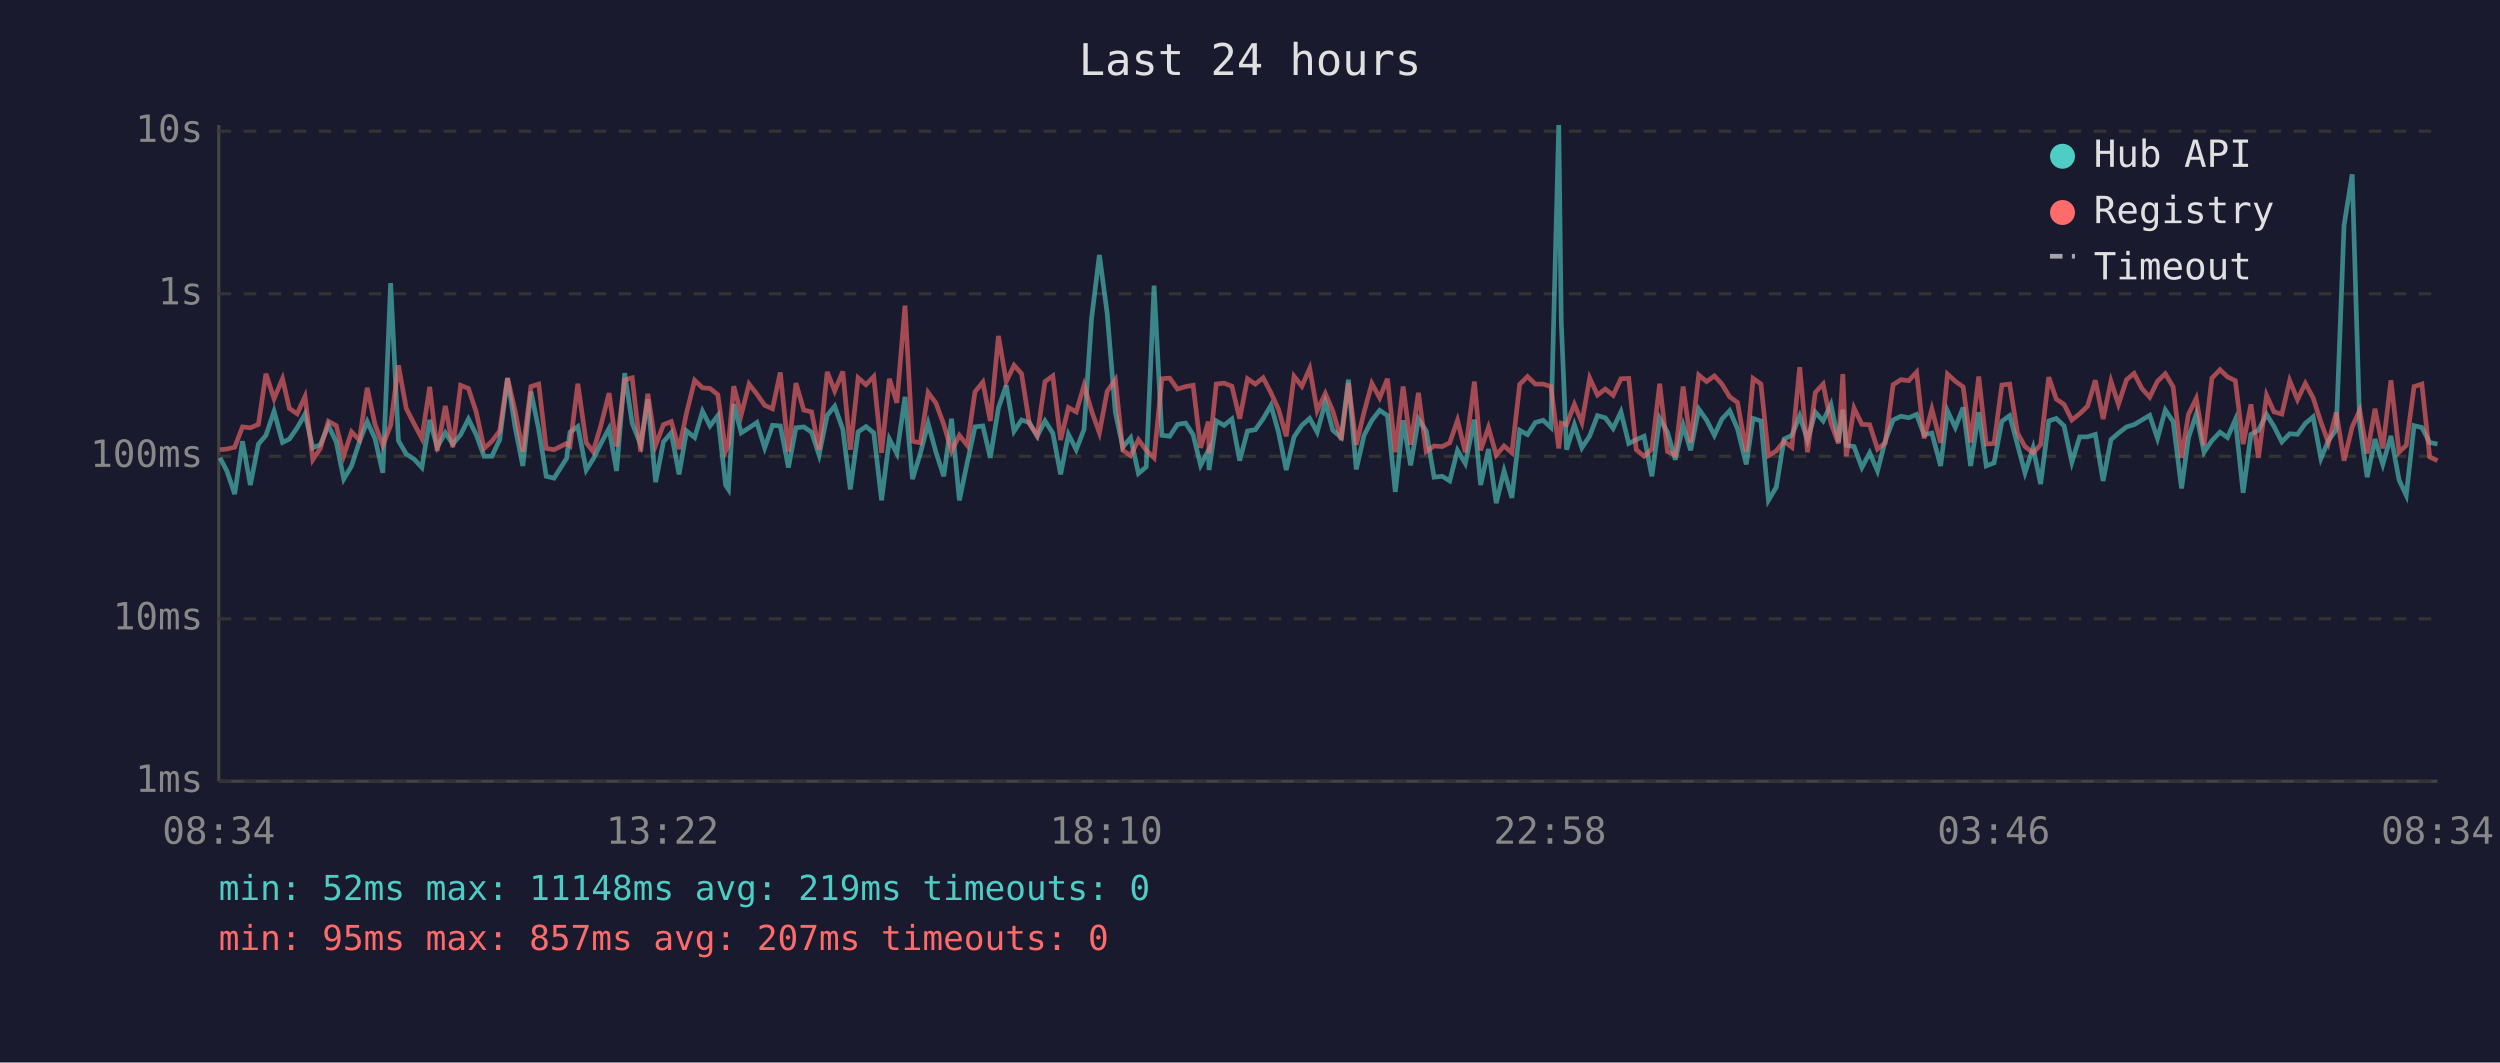
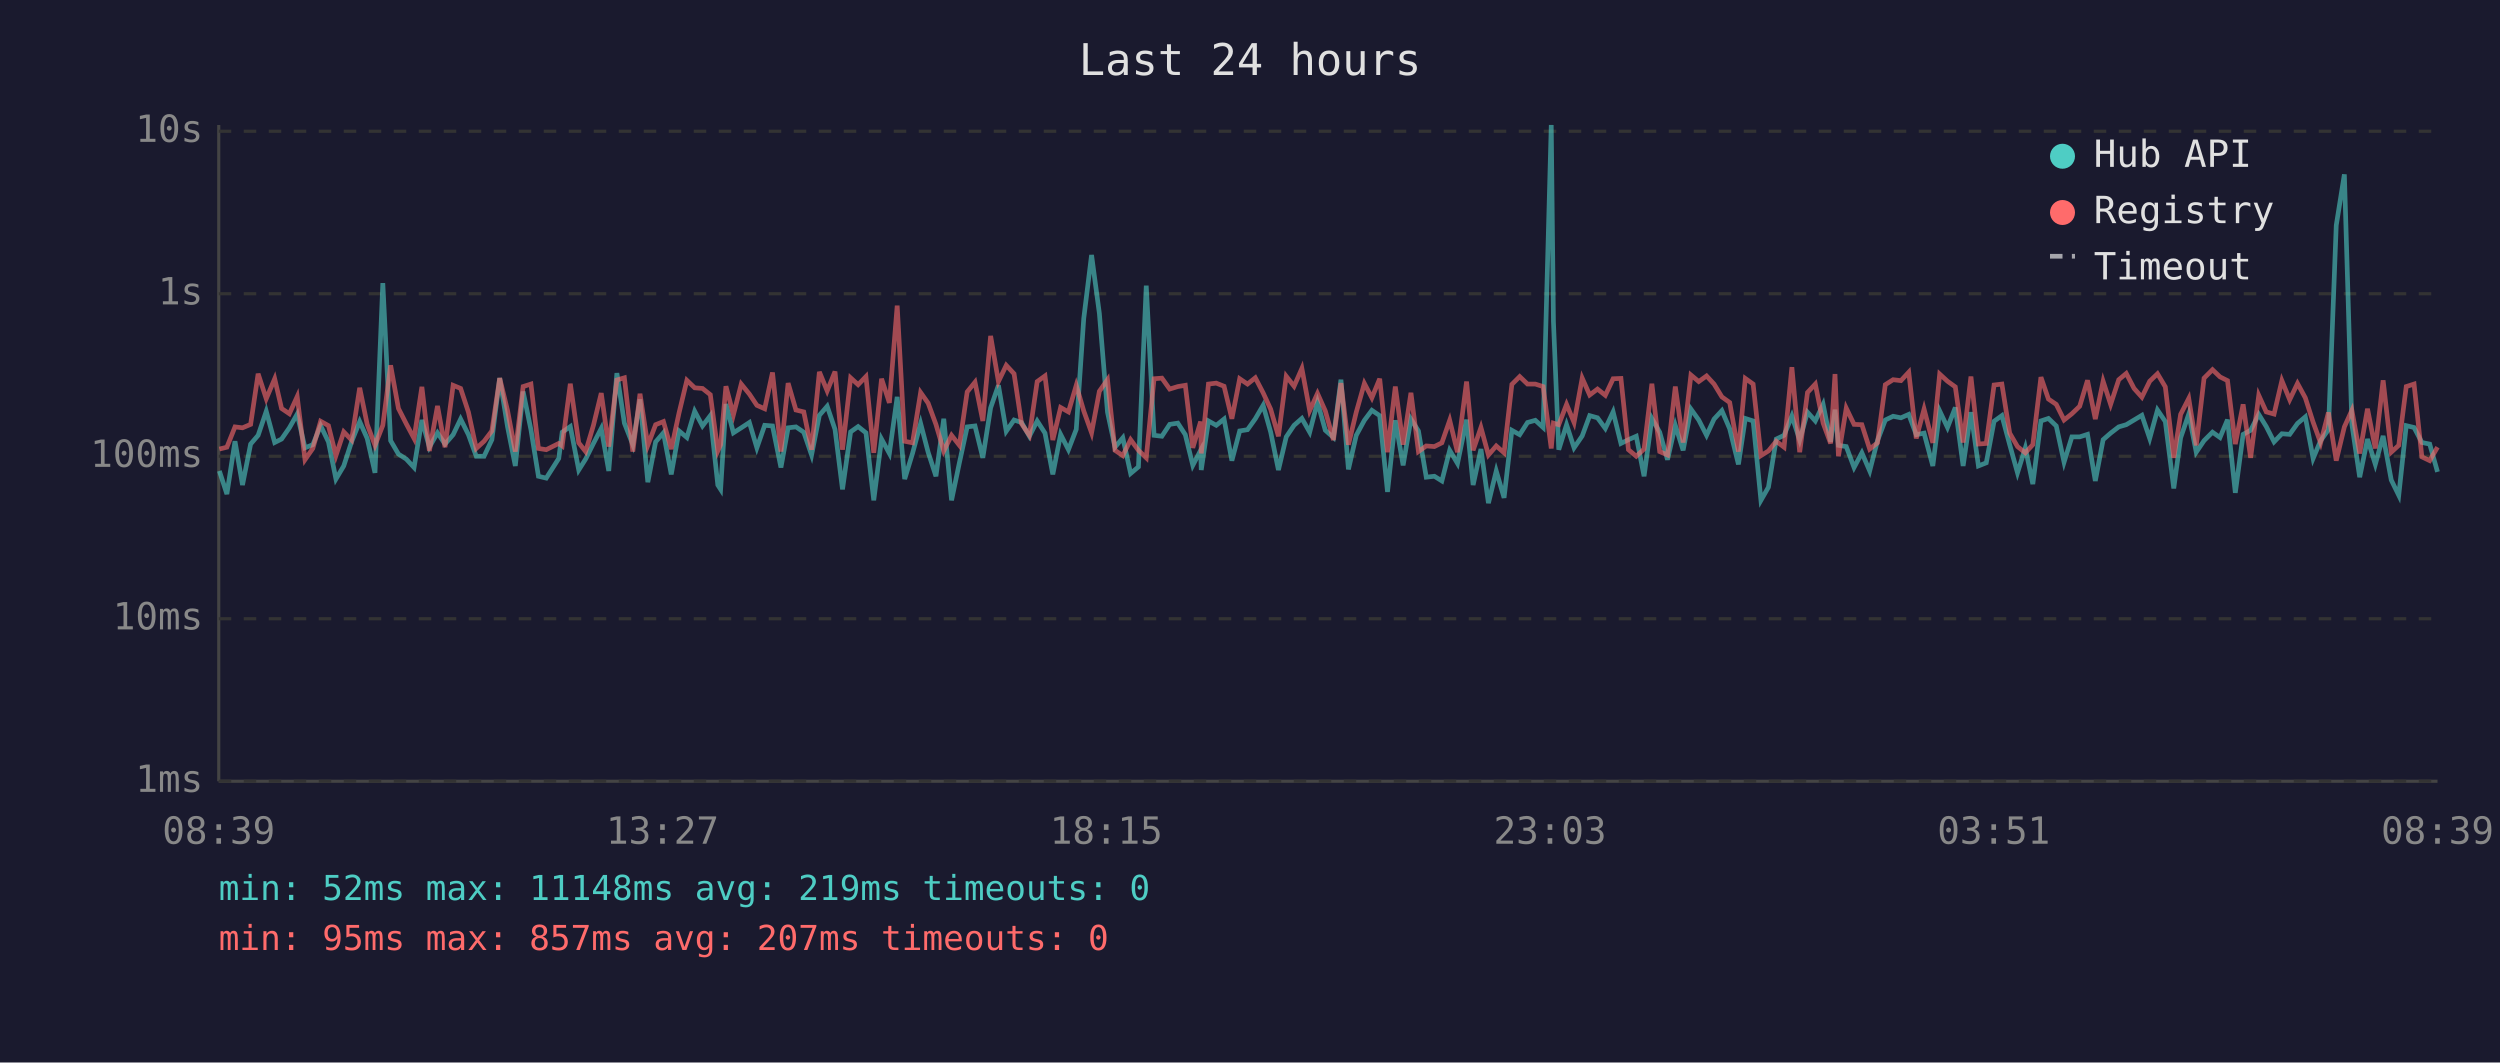
<svg xmlns="http://www.w3.org/2000/svg" viewBox="0 0 800 340" font-family="monospace" font-size="12">
  <rect width="800" height="340" fill="#1a1a2e" />
  <text x="400" y="24" fill="#e0e0e0" font-size="14" text-anchor="middle">Last 24 hours</text>
  <line x1="70" y1="40" x2="70" y2="250" stroke="#444" stroke-width="1" />
  <line x1="70" y1="250" x2="780" y2="250" stroke="#444" stroke-width="1" />
  <line x1="70" y1="250" x2="780" y2="250" stroke="#333" stroke-width="1" stroke-dasharray="4" />
  <text x="65" y="250" fill="#888" text-anchor="end" dominant-baseline="middle">1ms</text>
  <line x1="70" y1="198" x2="780" y2="198" stroke="#333" stroke-width="1" stroke-dasharray="4" />
  <text x="65" y="198" fill="#888" text-anchor="end" dominant-baseline="middle">10ms</text>
  <line x1="70" y1="146" x2="780" y2="146" stroke="#333" stroke-width="1" stroke-dasharray="4" />
  <text x="65" y="146" fill="#888" text-anchor="end" dominant-baseline="middle">100ms</text>
  <line x1="70" y1="94" x2="780" y2="94" stroke="#333" stroke-width="1" stroke-dasharray="4" />
  <text x="65" y="94" fill="#888" text-anchor="end" dominant-baseline="middle">1s</text>
  <line x1="70" y1="42" x2="780" y2="42" stroke="#333" stroke-width="1" stroke-dasharray="4" />
  <text x="65" y="42" fill="#888" text-anchor="end" dominant-baseline="middle">10s</text>
-   <text x="70" y="270" fill="#888" text-anchor="middle">08:34</text>
-   <text x="212" y="270" fill="#888" text-anchor="middle">13:22</text>
-   <text x="354" y="270" fill="#888" text-anchor="middle">18:10</text>
-   <text x="496" y="270" fill="#888" text-anchor="middle">22:58</text>
-   <text x="638" y="270" fill="#888" text-anchor="middle">03:46</text>
-   <text x="780" y="270" fill="#888" text-anchor="middle">08:34</text>
-   <polyline points="70.4,146.5 72.6,150.7 75.1,158.1 77.6,141.2 80.1,155.2 82.7,142.1 85.1,139.3 87.7,131.6 90.4,141.6 92.6,140.5 95.1,136.9 97.6,132.5 100.1,143.3 102.5,142.3 105.1,136.2 107.6,141.4 110.0,153.3 112.5,149.1 115.0,141.4 117.5,134.9 120.0,140.3 122.5,151.3 125.0,90.6 127.5,141.0 130.0,145.3 132.5,146.9 135.0,149.6 137.5,134.4 139.9,143.1 142.5,138.5 144.9,142.1 147.4,139.1 149.9,134.1 152.4,139.1 154.9,146.0 157.4,146.0 159.9,140.7 162.4,121.0 164.8,136.5 167.3,149.1 169.9,125.3 172.4,137.5 174.8,152.4 177.3,153.0 181.3,146.7 182.4,138.3 184.9,136.5 187.6,150.4 189.8,146.9 192.3,141.9 194.9,137.1 197.3,150.7 199.9,119.4 202.3,135.4 205.0,142.3 207.3,127.8 209.8,154.3 212.3,141.4 214.8,138.5 217.3,151.8 219.7,137.9 222.3,140.0 224.8,131.6 227.2,136.3 229.7,133.0 232.2,155.2 233.1,156.6 234.8,129.3 237.2,138.5 239.7,136.9 242.2,135.2 244.7,143.3 247.2,136.1 249.7,136.3 252.3,149.6 254.7,136.9 257.2,136.6 259.7,138.3 262.1,145.6 264.7,132.9 267.1,130.0 269.7,137.4 272.1,156.6 274.6,138.2 277.1,136.5 279.6,138.5 282.1,160.1 284.6,140.5 287.0,145.1 289.6,127.0 292.0,153.3 294.5,145.1 297.0,135.5 299.5,144.7 302.0,152.4 304.5,134.0 307.0,160.1 309.5,148.1 312.0,136.6 314.5,136.3 316.9,146.5 319.5,130.5 322.0,123.3 324.5,138.0 326.9,134.4 329.4,135.2 331.9,139.6 334.4,134.7 336.9,138.6 339.4,151.8 341.9,139.0 344.4,143.9 346.9,137.4 349.3,101.9 351.8,81.6 354.3,100.3 356.9,131.9 359.3,143.1 361.8,140.1 364.3,151.5 366.8,149.4 369.3,91.4 371.8,139.3 374.3,139.6 376.8,135.8 379.4,135.4 381.8,139.1 384.2,148.9 386.7,144.1 386.9,150.4 389.2,134.7 391.7,136.1 394.2,134.1 396.7,147.4 399.2,137.9 401.7,137.5 404.2,134.0 406.7,129.7 409.1,138.2 411.6,150.4 414.1,139.8 416.6,136.1 419.1,133.9 421.5,138.3 424.1,128.7 426.5,137.7 429.2,140.0 431.5,121.5 434.0,150.2 436.5,139.3 439.0,134.5 441.5,131.3 444.0,133.0 446.5,157.4 449.0,134.5 451.4,148.9 453.9,134.1 456.4,137.9 458.9,152.7 461.5,152.4 463.9,153.9 466.4,144.1 468.9,148.3 471.8,134.3 473.8,155.2 476.3,143.7 478.8,161.0 481.3,150.7 483.8,159.3 486.3,137.7 488.8,139.1 491.3,135.2 493.8,134.5 496.3,136.8 498.8,40.0 499.6,102.9 501.3,143.9 503.8,135.9 506.2,143.3 508.7,139.5 511.2,133.0 513.7,133.7 516.2,137.1 518.7,131.8 521.2,141.9 523.6,140.7 526.1,139.6 528.6,152.4 531.1,133.9 533.6,138.3 536.1,147.1 538.6,136.1 541.0,144.1 543.6,130.9 546.1,134.4 548.6,139.3 551.0,134.1 553.5,131.4 556.0,137.2 558.8,148.6 561.0,133.9 563.5,134.7 565.9,160.1 568.4,155.9 570.9,140.5 573.4,139.3 575.9,133.1 578.4,140.8 580.9,131.9 583.4,134.7 585.9,129.4 588.3,141.4 589.7,131.1 590.8,142.5 593.3,142.9 595.8,149.6 598.3,144.9 600.8,150.7 603.3,141.0 605.8,134.4 608.3,133.2 610.8,133.7 613.3,132.6 615.7,139.1 618.2,138.6 621.0,149.1 623.2,131.5 625.7,136.8 628.2,130.4 630.6,149.1 633.2,131.9 635.6,149.1 638.1,148.1 640.6,134.8 643.1,133.0 645.6,142.3 648.0,151.3 650.6,143.3 653.0,154.9 655.6,134.7 658.0,133.9 660.5,136.3 663.0,147.9 665.5,139.8 668.0,139.8 670.5,139.0 673.0,153.9 675.5,140.7 677.9,138.6 680.5,136.6 682.9,135.9 685.4,134.4 687.9,132.9 690.4,140.3 692.9,131.2 695.4,134.9 698.1,156.3 700.3,140.1 702.8,132.5 705.3,144.7 707.8,141.0 710.4,138.3 712.8,140.0 715.3,134.3 717.8,157.7 720.3,139.0 722.7,137.7 725.3,132.6 727.7,136.5 730.2,141.4 732.7,138.8 735.2,139.0 737.7,135.5 740.2,133.4 742.7,146.7 745.1,141.0 747.6,137.5 750.1,72.1 752.7,55.8 755.1,135.8 757.5,152.7 760.0,140.5 762.5,148.6 765.1,139.5 767.7,153.6 770.0,158.5 772.5,136.2 775.0,136.8 777.5,141.6 780.0,142.1" fill="none" stroke="#4ecdc4" stroke-width="1.5" opacity="0.6" />
-   <polyline points="70.4,143.9 72.6,143.7 75.1,143.1 77.6,136.6 80.1,136.9 82.7,135.8 85.1,119.6 87.7,127.6 90.4,121.2 92.6,130.7 95.1,132.4 97.6,126.9 100.1,147.1 102.5,143.5 105.1,134.8 107.6,136.2 110.0,145.8 112.5,138.2 115.0,140.8 117.5,124.1 120.0,135.8 122.5,142.5 125.0,136.1 127.5,116.9 130.0,130.7 132.5,135.6 135.0,140.3 137.5,123.8 139.9,144.3 142.5,129.9 144.9,143.1 147.4,123.3 149.9,124.3 152.4,131.9 154.9,143.5 157.4,141.2 159.9,137.9 162.4,121.0 164.8,131.3 167.3,144.5 169.9,123.7 172.4,122.9 174.8,143.5 177.3,143.9 181.3,141.9 182.4,142.7 184.9,122.8 187.6,141.7 189.8,144.5 192.3,136.1 194.9,125.8 197.3,142.9 199.9,121.6 202.3,120.9 205.0,144.5 207.3,126.0 209.8,142.5 212.3,135.9 214.8,134.9 217.3,143.7 219.7,132.1 222.3,121.7 224.8,124.1 227.2,124.3 229.7,126.3 232.2,144.3 233.1,142.3 234.8,123.6 237.2,132.7 239.7,122.9 242.2,126.1 244.7,129.7 247.2,130.8 249.7,119.2 252.3,144.5 254.7,122.6 257.2,131.2 259.7,131.8 262.1,143.9 264.7,119.0 267.1,125.1 269.7,118.9 272.1,143.9 274.6,120.9 277.1,123.1 279.6,120.5 282.1,144.9 284.6,121.2 287.0,128.9 289.6,97.8 292.0,141.2 294.5,141.7 297.0,125.6 299.5,129.0 302.0,135.8 304.5,144.3 307.0,139.3 309.5,142.5 312.0,125.4 314.5,122.3 316.9,134.7 319.5,107.5 322.0,122.1 324.5,116.9 326.9,119.6 329.4,135.6 331.9,139.3 334.4,122.1 336.9,120.3 339.4,140.8 341.9,130.4 344.4,131.8 346.9,123.3 349.3,131.5 351.8,138.5 354.3,125.2 356.9,121.5 359.3,144.1 361.8,145.8 364.3,140.7 366.8,144.1 369.3,146.5 371.8,121.2 374.3,121.0 376.8,124.5 379.4,123.7 381.8,123.3 384.2,143.3 386.7,134.9 386.9,145.1 389.2,122.9 391.7,122.6 394.2,123.6 396.7,134.0 399.2,121.2 401.7,122.9 404.2,120.9 406.7,125.7 409.1,130.9 411.6,139.6 414.1,120.4 416.6,123.6 419.1,117.9 421.5,131.4 424.1,125.9 426.5,131.5 429.2,140.8 431.5,122.6 434.0,142.3 436.5,131.9 439.0,122.7 441.5,127.3 444.0,121.2 446.5,144.7 449.0,123.7 451.4,142.3 453.9,125.7 456.4,144.5 458.9,142.7 461.5,142.9 463.9,141.7 466.4,134.5 468.9,144.7 471.8,122.1 473.8,144.1 476.3,136.8 478.8,145.6 481.3,142.7 483.8,144.9 486.3,123.0 488.8,120.5 491.3,122.9 493.8,122.9 496.3,123.7 498.8,143.5 499.6,135.4 501.3,135.9 503.8,129.4 506.2,135.2 508.7,121.0 511.2,126.4 513.7,124.5 516.2,126.5 518.7,121.2 521.2,121.1 523.6,143.9 526.1,146.0 528.6,143.7 531.1,122.8 533.6,144.5 536.1,145.6 538.6,123.7 541.0,141.6 543.6,120.0 546.1,122.1 548.6,120.3 551.0,122.9 553.5,127.0 556.0,128.8 558.8,144.5 561.0,121.1 563.5,122.9 565.9,145.8 568.4,144.3 570.9,141.2 573.4,143.1 575.9,117.5 578.4,144.7 580.9,125.6 583.4,122.9 585.9,135.4 588.3,141.9 589.7,119.7 590.8,146.0 593.3,130.6 595.8,135.8 598.3,135.9 600.8,143.7 603.3,141.7 605.8,123.1 608.3,121.5 610.8,121.8 613.3,119.1 615.7,140.3 618.2,130.9 621.0,141.7 623.2,119.7 625.7,122.0 628.2,123.8 630.6,141.6 633.2,120.5 635.6,142.1 638.1,141.9 640.6,123.2 643.1,122.9 645.6,138.6 648.0,142.9 650.6,144.9 653.0,142.3 655.6,120.7 658.0,127.7 660.5,129.4 663.0,134.4 665.5,132.4 668.0,130.0 670.5,121.7 673.0,134.1 675.5,122.0 677.9,129.4 680.5,121.5 682.9,119.5 685.4,124.3 687.9,127.1 690.4,122.0 692.9,119.6 695.4,123.8 698.1,146.5 700.3,132.6 702.8,127.5 705.3,142.5 707.8,121.0 710.4,118.3 712.8,120.6 715.3,121.8 717.8,142.1 720.3,129.4 722.7,146.5 725.3,126.5 727.7,131.8 730.2,132.5 732.7,121.8 735.2,127.9 737.7,122.7 740.2,127.3 742.7,135.1 745.1,141.7 747.6,132.0 750.1,147.4 752.7,136.6 755.1,131.3 757.5,145.1 760.0,130.8 762.5,143.5 765.1,121.7 767.7,144.7 770.0,142.5 772.5,123.7 775.0,122.9 777.5,146.2 780.0,147.4" fill="none" stroke="#ff6b6b" stroke-width="1.5" opacity="0.6" />
+   <text x="70" y="270" fill="#888" text-anchor="middle">08:39</text>
+   <text x="212" y="270" fill="#888" text-anchor="middle">13:27</text>
+   <text x="354" y="270" fill="#888" text-anchor="middle">18:15</text>
+   <text x="496" y="270" fill="#888" text-anchor="middle">23:03</text>
+   <text x="638" y="270" fill="#888" text-anchor="middle">03:51</text>
+   <text x="780" y="270" fill="#888" text-anchor="middle">08:39</text>
+   <polyline points="70.2,150.7 72.6,158.1 75.2,141.2 77.6,155.2 80.2,142.1 82.6,139.3 85.2,131.6 87.9,141.6 90.1,140.5 92.6,136.9 95.1,132.5 97.6,143.3 100.1,142.3 102.6,136.2 105.1,141.4 107.5,153.3 110.0,149.1 112.5,141.4 115.1,134.9 117.5,140.3 120.0,151.3 122.5,90.6 125.0,141.0 127.5,145.3 130.0,146.9 132.5,149.6 135.0,134.4 137.4,143.1 140.0,138.5 142.4,142.1 145.0,139.1 147.4,134.1 149.9,139.1 152.4,146.0 154.9,146.0 157.4,140.7 159.9,121.0 162.4,136.5 164.9,149.1 167.4,125.3 169.9,137.5 172.3,152.4 174.8,153.0 178.8,146.7 179.9,138.3 182.5,136.5 185.2,150.4 187.4,146.9 189.9,141.9 192.4,137.1 194.8,150.7 197.4,119.4 199.8,135.4 202.5,142.3 204.8,127.8 207.3,154.3 209.8,141.4 212.3,138.5 214.8,151.8 217.3,137.9 219.8,140.0 222.3,131.6 224.8,136.3 227.3,133.0 229.7,155.2 230.6,156.6 232.3,129.3 234.7,138.5 237.2,136.9 239.8,135.2 242.2,143.3 244.7,136.1 247.2,136.3 249.9,149.6 252.2,136.9 254.7,136.6 257.2,138.3 259.7,145.6 262.2,132.9 264.7,130.0 267.2,137.4 269.6,156.6 272.2,138.2 274.6,136.5 277.1,138.5 279.6,160.1 282.1,140.5 284.6,145.1 287.1,127.0 289.5,153.3 292.0,145.1 294.6,135.5 297.0,144.7 299.5,152.4 302.0,134.0 304.5,160.1 307.0,148.1 309.5,136.6 312.0,136.3 314.5,146.5 317.0,130.5 319.5,123.3 322.0,138.0 324.5,134.4 326.9,135.2 329.4,139.6 331.9,134.7 334.4,138.6 336.9,151.8 339.4,139.0 341.9,143.9 344.4,137.4 346.8,101.9 349.3,81.6 351.8,100.3 354.4,131.9 356.8,143.1 359.3,140.1 361.8,151.5 364.3,149.4 366.8,91.4 369.3,139.3 371.8,139.6 374.3,135.8 376.9,135.4 379.3,139.1 381.7,148.9 384.2,144.1 384.4,150.4 386.7,134.7 389.2,136.1 391.7,134.1 394.2,147.4 396.7,137.9 399.2,137.5 401.7,134.0 404.2,129.7 406.6,138.2 409.1,150.4 411.6,139.8 414.1,136.1 416.6,133.9 419.1,138.3 421.6,128.7 424.1,137.7 426.7,140.0 429.1,121.5 431.5,150.2 434.0,139.3 436.6,134.5 439.0,131.3 441.5,133.0 444.0,157.4 446.5,134.5 449.0,148.9 451.5,134.1 453.9,137.9 456.4,152.7 459.0,152.4 461.4,153.9 463.9,144.1 466.4,148.3 469.3,134.3 471.4,155.2 473.9,143.7 476.3,161.0 478.8,150.7 481.3,159.3 483.8,137.7 486.3,139.1 488.8,135.2 491.3,134.5 493.8,136.8 496.4,40.0 497.1,102.9 498.8,143.9 501.3,135.9 503.7,143.3 506.3,139.5 508.7,133.0 511.2,133.7 513.7,137.1 516.2,131.8 518.7,141.9 521.1,140.7 523.6,139.6 526.1,152.4 528.6,133.9 531.1,138.3 533.6,147.1 536.1,136.1 538.6,144.1 541.1,130.9 543.6,134.4 546.1,139.3 548.5,134.1 551.0,131.4 553.5,137.2 556.3,148.6 558.5,133.9 561.0,134.7 563.5,160.1 565.9,155.9 568.4,140.5 570.9,139.3 573.4,133.1 575.9,140.8 578.4,131.9 580.9,134.7 583.4,129.4 585.8,141.4 587.2,131.1 588.3,142.5 590.8,142.9 593.3,149.6 595.8,144.9 598.3,150.7 600.8,141.0 603.3,134.4 605.8,133.2 608.3,133.7 610.8,132.6 613.2,139.1 615.7,138.6 618.5,149.1 620.7,131.5 623.2,136.8 625.7,130.4 628.2,149.1 630.7,131.9 633.1,149.1 635.6,148.1 638.1,134.8 640.6,133.0 643.1,142.3 645.6,151.3 648.1,143.3 650.5,154.9 653.1,134.7 655.5,133.9 658.0,136.3 660.5,147.9 663.0,139.8 665.5,139.8 668.0,139.0 670.5,153.9 673.0,140.7 675.4,138.6 678.0,136.6 680.4,135.9 682.9,134.4 685.4,132.9 687.9,140.3 690.4,131.2 692.9,134.9 695.6,156.3 697.8,140.1 700.4,132.5 702.8,144.7 705.3,141.0 708.0,138.3 710.4,140.0 712.8,134.3 715.3,157.7 717.8,139.0 720.2,137.7 722.8,132.6 725.2,136.5 727.7,141.4 730.2,138.8 732.7,139.0 735.2,135.5 737.7,133.4 740.2,146.7 742.6,141.0 745.1,137.5 747.6,72.1 750.2,55.8 752.6,135.8 755.1,152.7 757.6,140.5 760.1,148.6 762.6,139.5 765.2,153.6 767.6,158.5 770.0,136.2 772.5,136.8 775.0,141.6 777.5,142.1 780.0,151.0" fill="none" stroke="#4ecdc4" stroke-width="1.5" opacity="0.6" />
+   <polyline points="70.2,143.7 72.6,143.1 75.2,136.6 77.6,136.9 80.2,135.8 82.6,119.6 85.2,127.6 87.9,121.2 90.1,130.7 92.6,132.4 95.1,126.9 97.6,147.1 100.1,143.5 102.6,134.8 105.1,136.2 107.5,145.8 110.0,138.2 112.5,140.8 115.1,124.1 117.5,135.8 120.0,142.5 122.5,136.1 125.0,116.9 127.5,130.7 130.0,135.6 132.5,140.3 135.0,123.8 137.4,144.3 140.0,129.9 142.4,143.1 145.0,123.3 147.4,124.3 149.9,131.9 152.4,143.5 154.9,141.2 157.4,137.9 159.9,121.0 162.4,131.3 164.9,144.5 167.4,123.7 169.9,122.9 172.3,143.5 174.8,143.9 178.8,141.9 179.9,142.7 182.5,122.8 185.2,141.7 187.4,144.5 189.9,136.1 192.4,125.8 194.8,142.9 197.4,121.6 199.8,120.9 202.5,144.5 204.8,126.0 207.3,142.5 209.8,135.9 212.3,134.9 214.8,143.7 217.3,132.1 219.8,121.7 222.3,124.1 224.8,124.3 227.3,126.3 229.7,144.3 230.6,142.3 232.3,123.6 234.7,132.7 237.2,122.9 239.8,126.1 242.2,129.7 244.7,130.8 247.2,119.2 249.9,144.5 252.2,122.6 254.7,131.2 257.2,131.8 259.7,143.9 262.2,119.0 264.7,125.1 267.2,118.9 269.6,143.9 272.2,120.9 274.6,123.1 277.1,120.5 279.6,144.9 282.1,121.2 284.6,128.9 287.1,97.8 289.5,141.2 292.0,141.7 294.6,125.6 297.0,129.0 299.5,135.8 302.0,144.3 304.5,139.3 307.0,142.5 309.5,125.4 312.0,122.3 314.5,134.7 317.0,107.5 319.5,122.1 322.0,116.9 324.5,119.6 326.9,135.6 329.4,139.3 331.9,122.1 334.4,120.3 336.9,140.8 339.4,130.4 341.9,131.8 344.4,123.3 346.8,131.5 349.3,138.5 351.8,125.2 354.4,121.5 356.8,144.1 359.3,145.8 361.8,140.7 364.3,144.1 366.8,146.5 369.3,121.2 371.8,121.0 374.3,124.5 376.9,123.7 379.3,123.3 381.7,143.3 384.2,134.9 384.4,145.1 386.7,122.9 389.2,122.6 391.7,123.6 394.2,134.0 396.7,121.2 399.2,122.9 401.7,120.9 404.2,125.7 406.6,130.9 409.1,139.6 411.6,120.4 414.1,123.6 416.6,117.9 419.1,131.4 421.6,125.9 424.1,131.5 426.7,140.8 429.1,122.6 431.5,142.3 434.0,131.9 436.6,122.7 439.0,127.3 441.5,121.2 444.0,144.7 446.5,123.7 449.0,142.3 451.5,125.7 453.9,144.5 456.4,142.7 459.0,142.9 461.4,141.7 463.9,134.5 466.4,144.7 469.3,122.1 471.4,144.1 473.9,136.8 476.3,145.6 478.8,142.7 481.3,144.9 483.8,123.0 486.3,120.5 488.8,122.9 491.3,122.9 493.8,123.7 496.4,143.5 497.1,135.4 498.8,135.9 501.3,129.4 503.7,135.2 506.3,121.0 508.7,126.4 511.2,124.5 513.7,126.5 516.2,121.2 518.7,121.1 521.1,143.9 523.6,146.0 526.1,143.7 528.6,122.8 531.1,144.5 533.6,145.6 536.1,123.7 538.6,141.6 541.1,120.0 543.6,122.1 546.1,120.3 548.5,122.9 551.0,127.0 553.5,128.8 556.3,144.5 558.5,121.1 561.0,122.9 563.5,145.8 565.9,144.3 568.4,141.2 570.9,143.1 573.4,117.5 575.9,144.7 578.4,125.6 580.9,122.9 583.4,135.4 585.8,141.9 587.2,119.7 588.3,146.0 590.8,130.6 593.3,135.8 595.8,135.9 598.3,143.7 600.8,141.7 603.3,123.1 605.8,121.5 608.3,121.8 610.8,119.1 613.2,140.3 615.7,130.9 618.5,141.7 620.7,119.7 623.2,122.0 625.7,123.8 628.2,141.6 630.7,120.5 633.1,142.1 635.6,141.9 638.1,123.2 640.6,122.9 643.1,138.6 645.6,142.9 648.1,144.9 650.5,142.3 653.1,120.7 655.5,127.7 658.0,129.4 660.5,134.4 663.0,132.4 665.5,130.0 668.0,121.7 670.5,134.1 673.0,122.0 675.4,129.4 678.0,121.5 680.4,119.5 682.9,124.3 685.4,127.1 687.9,122.0 690.4,119.6 692.9,123.8 695.6,146.5 697.8,132.6 700.4,127.5 702.8,142.5 705.3,121.0 708.0,118.3 710.4,120.6 712.8,121.8 715.3,142.1 717.8,129.4 720.2,146.5 722.8,126.5 725.2,131.8 727.7,132.5 730.2,121.8 732.7,127.9 735.2,122.7 737.7,127.3 740.2,135.1 742.6,141.7 745.1,132.0 747.6,147.4 750.2,136.6 752.6,131.3 755.1,145.1 757.6,130.8 760.1,143.5 762.6,121.7 765.2,144.7 767.6,142.5 770.0,123.7 772.5,122.9 775.0,146.2 777.5,147.4 780.0,143.1" fill="none" stroke="#ff6b6b" stroke-width="1.5" opacity="0.6" />
  <circle cx="660" cy="50" r="4" fill="#4ecdc4" />
  <text x="670" y="50" fill="#e0e0e0" dominant-baseline="middle">Hub API</text>
  <circle cx="660" cy="68" r="4" fill="#ff6b6b" />
  <text x="670" y="68" fill="#e0e0e0" dominant-baseline="middle">Registry</text>
  <line x1="656" y1="82" x2="664" y2="82" stroke="#e0e0e0" stroke-width="1.5" stroke-dasharray="4,3" opacity="0.7" />
  <text x="670" y="86" fill="#e0e0e0" dominant-baseline="middle">Timeout</text>
  <text x="70" y="288" fill="#4ecdc4" font-size="11">min: 52ms  max: 11148ms  avg: 219ms  timeouts: 0</text>
  <text x="70" y="304" fill="#ff6b6b" font-size="11">min: 95ms  max: 857ms  avg: 207ms  timeouts: 0</text>
</svg>
